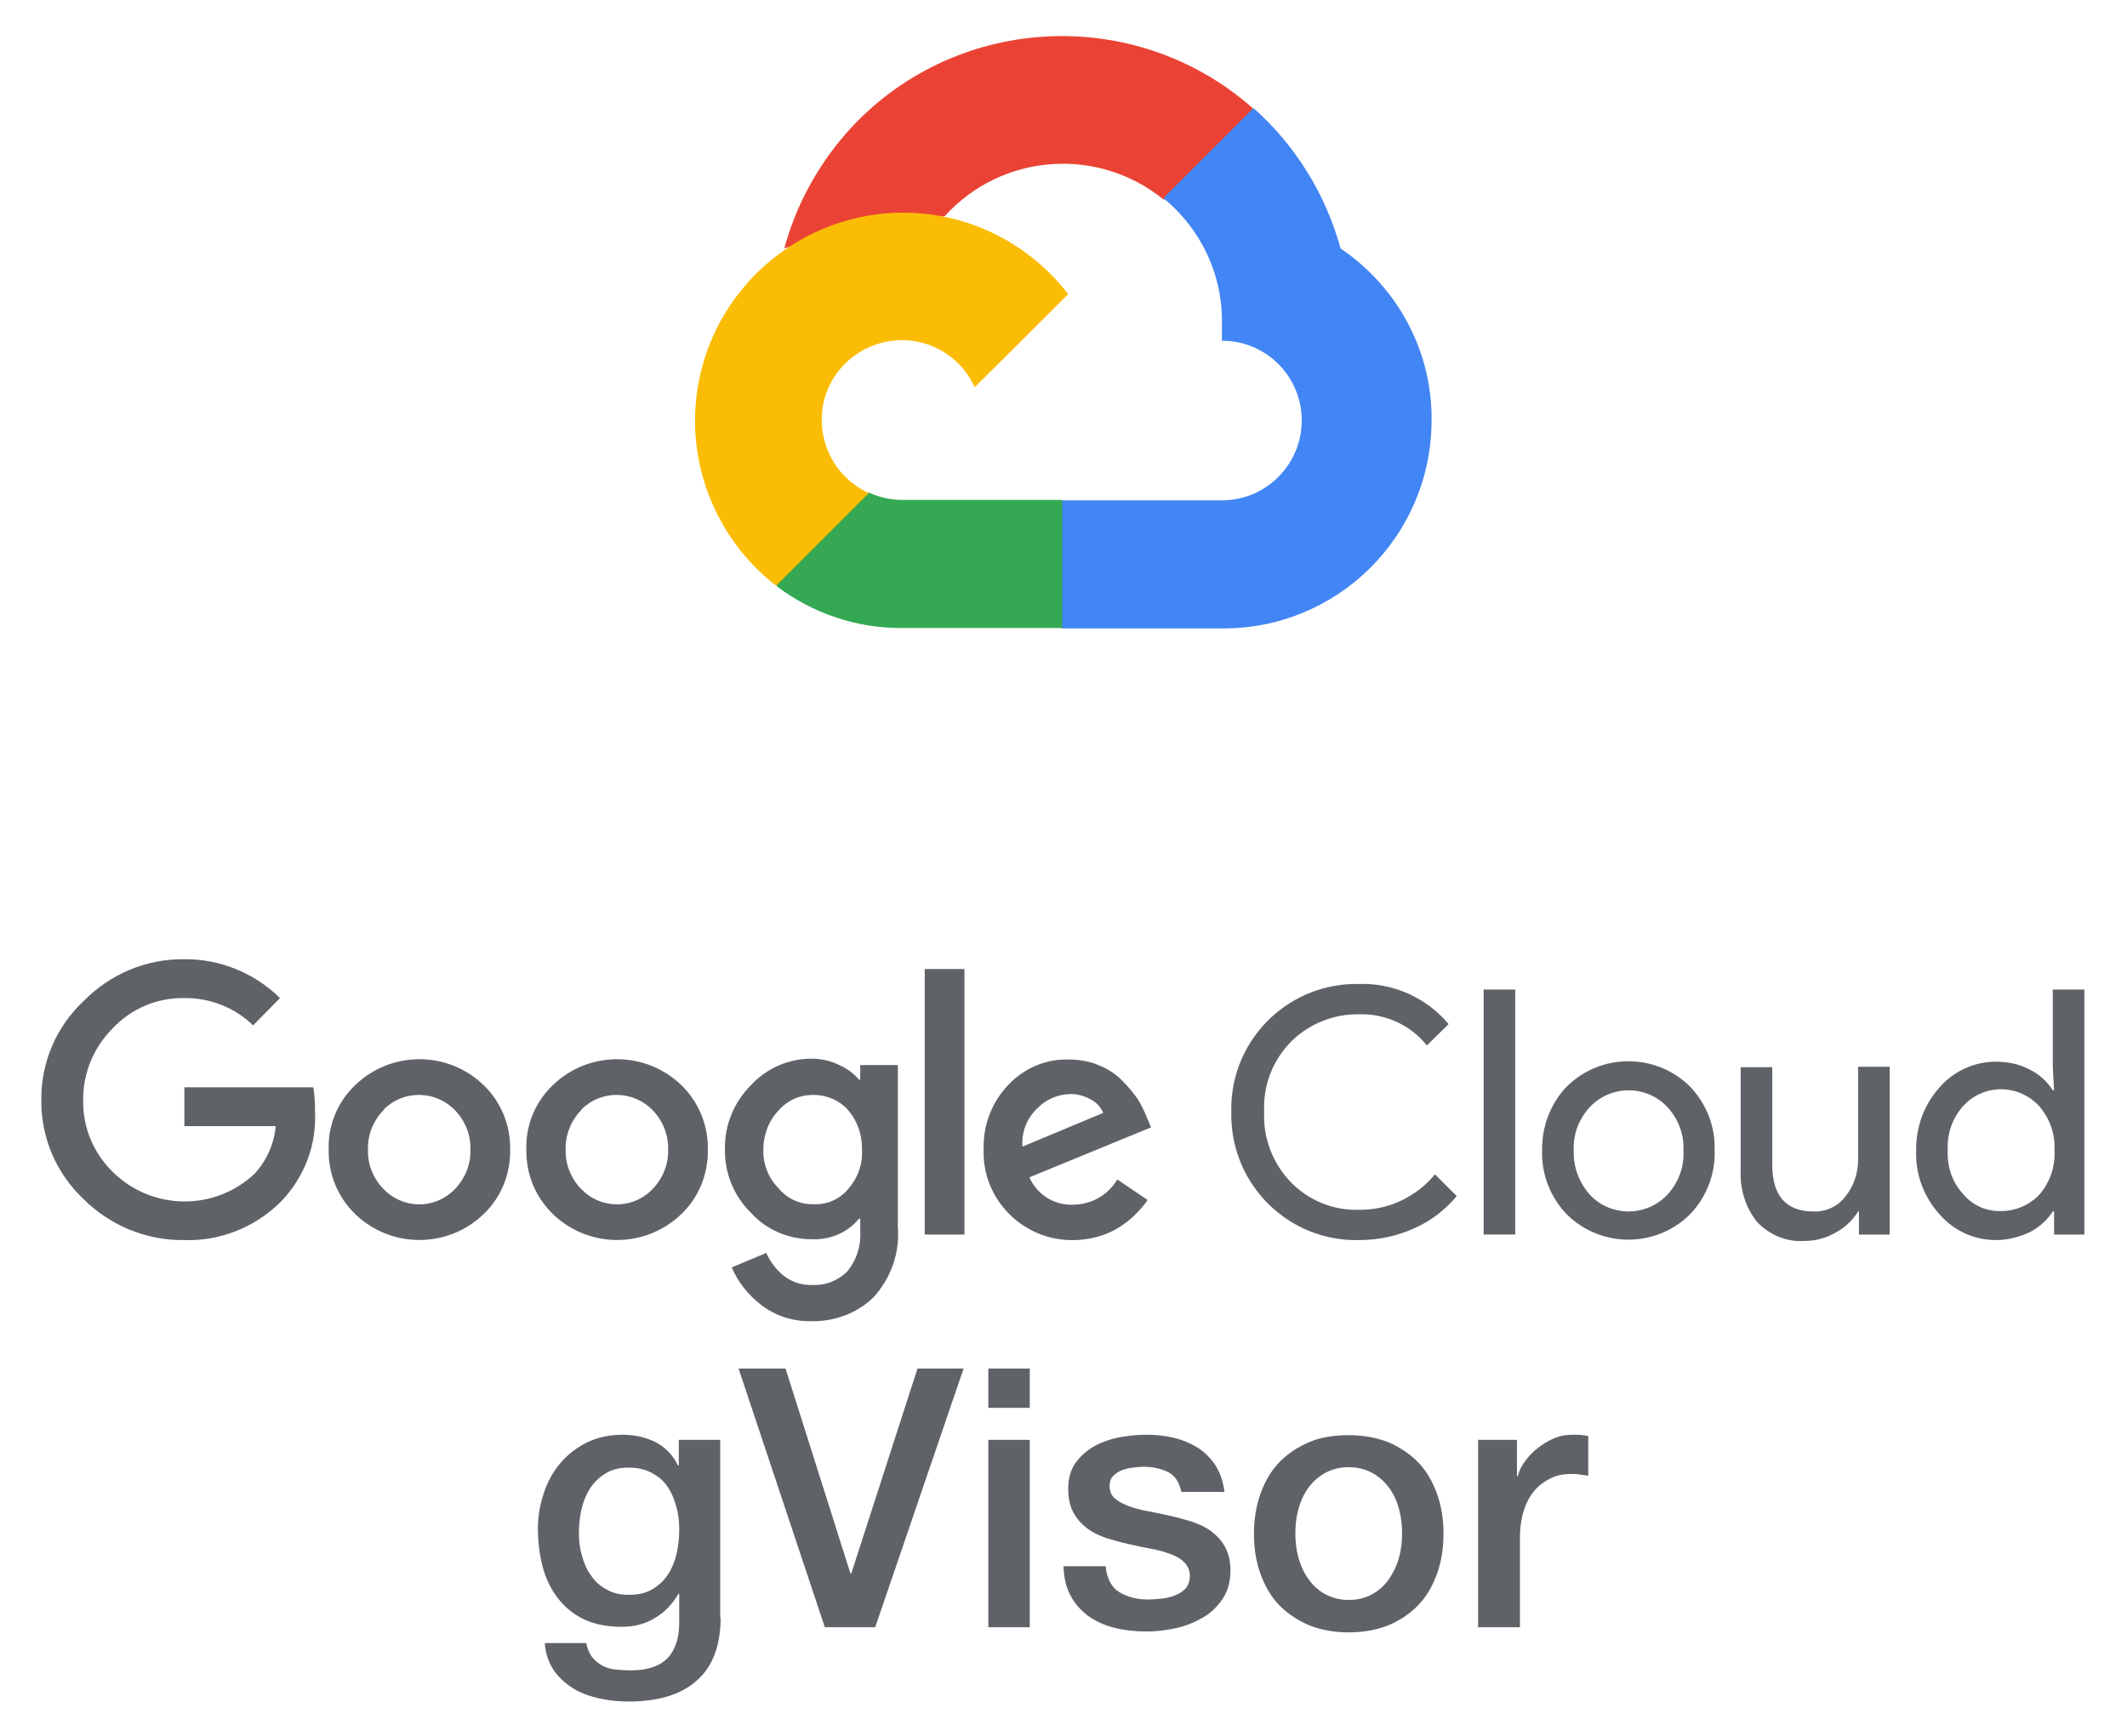
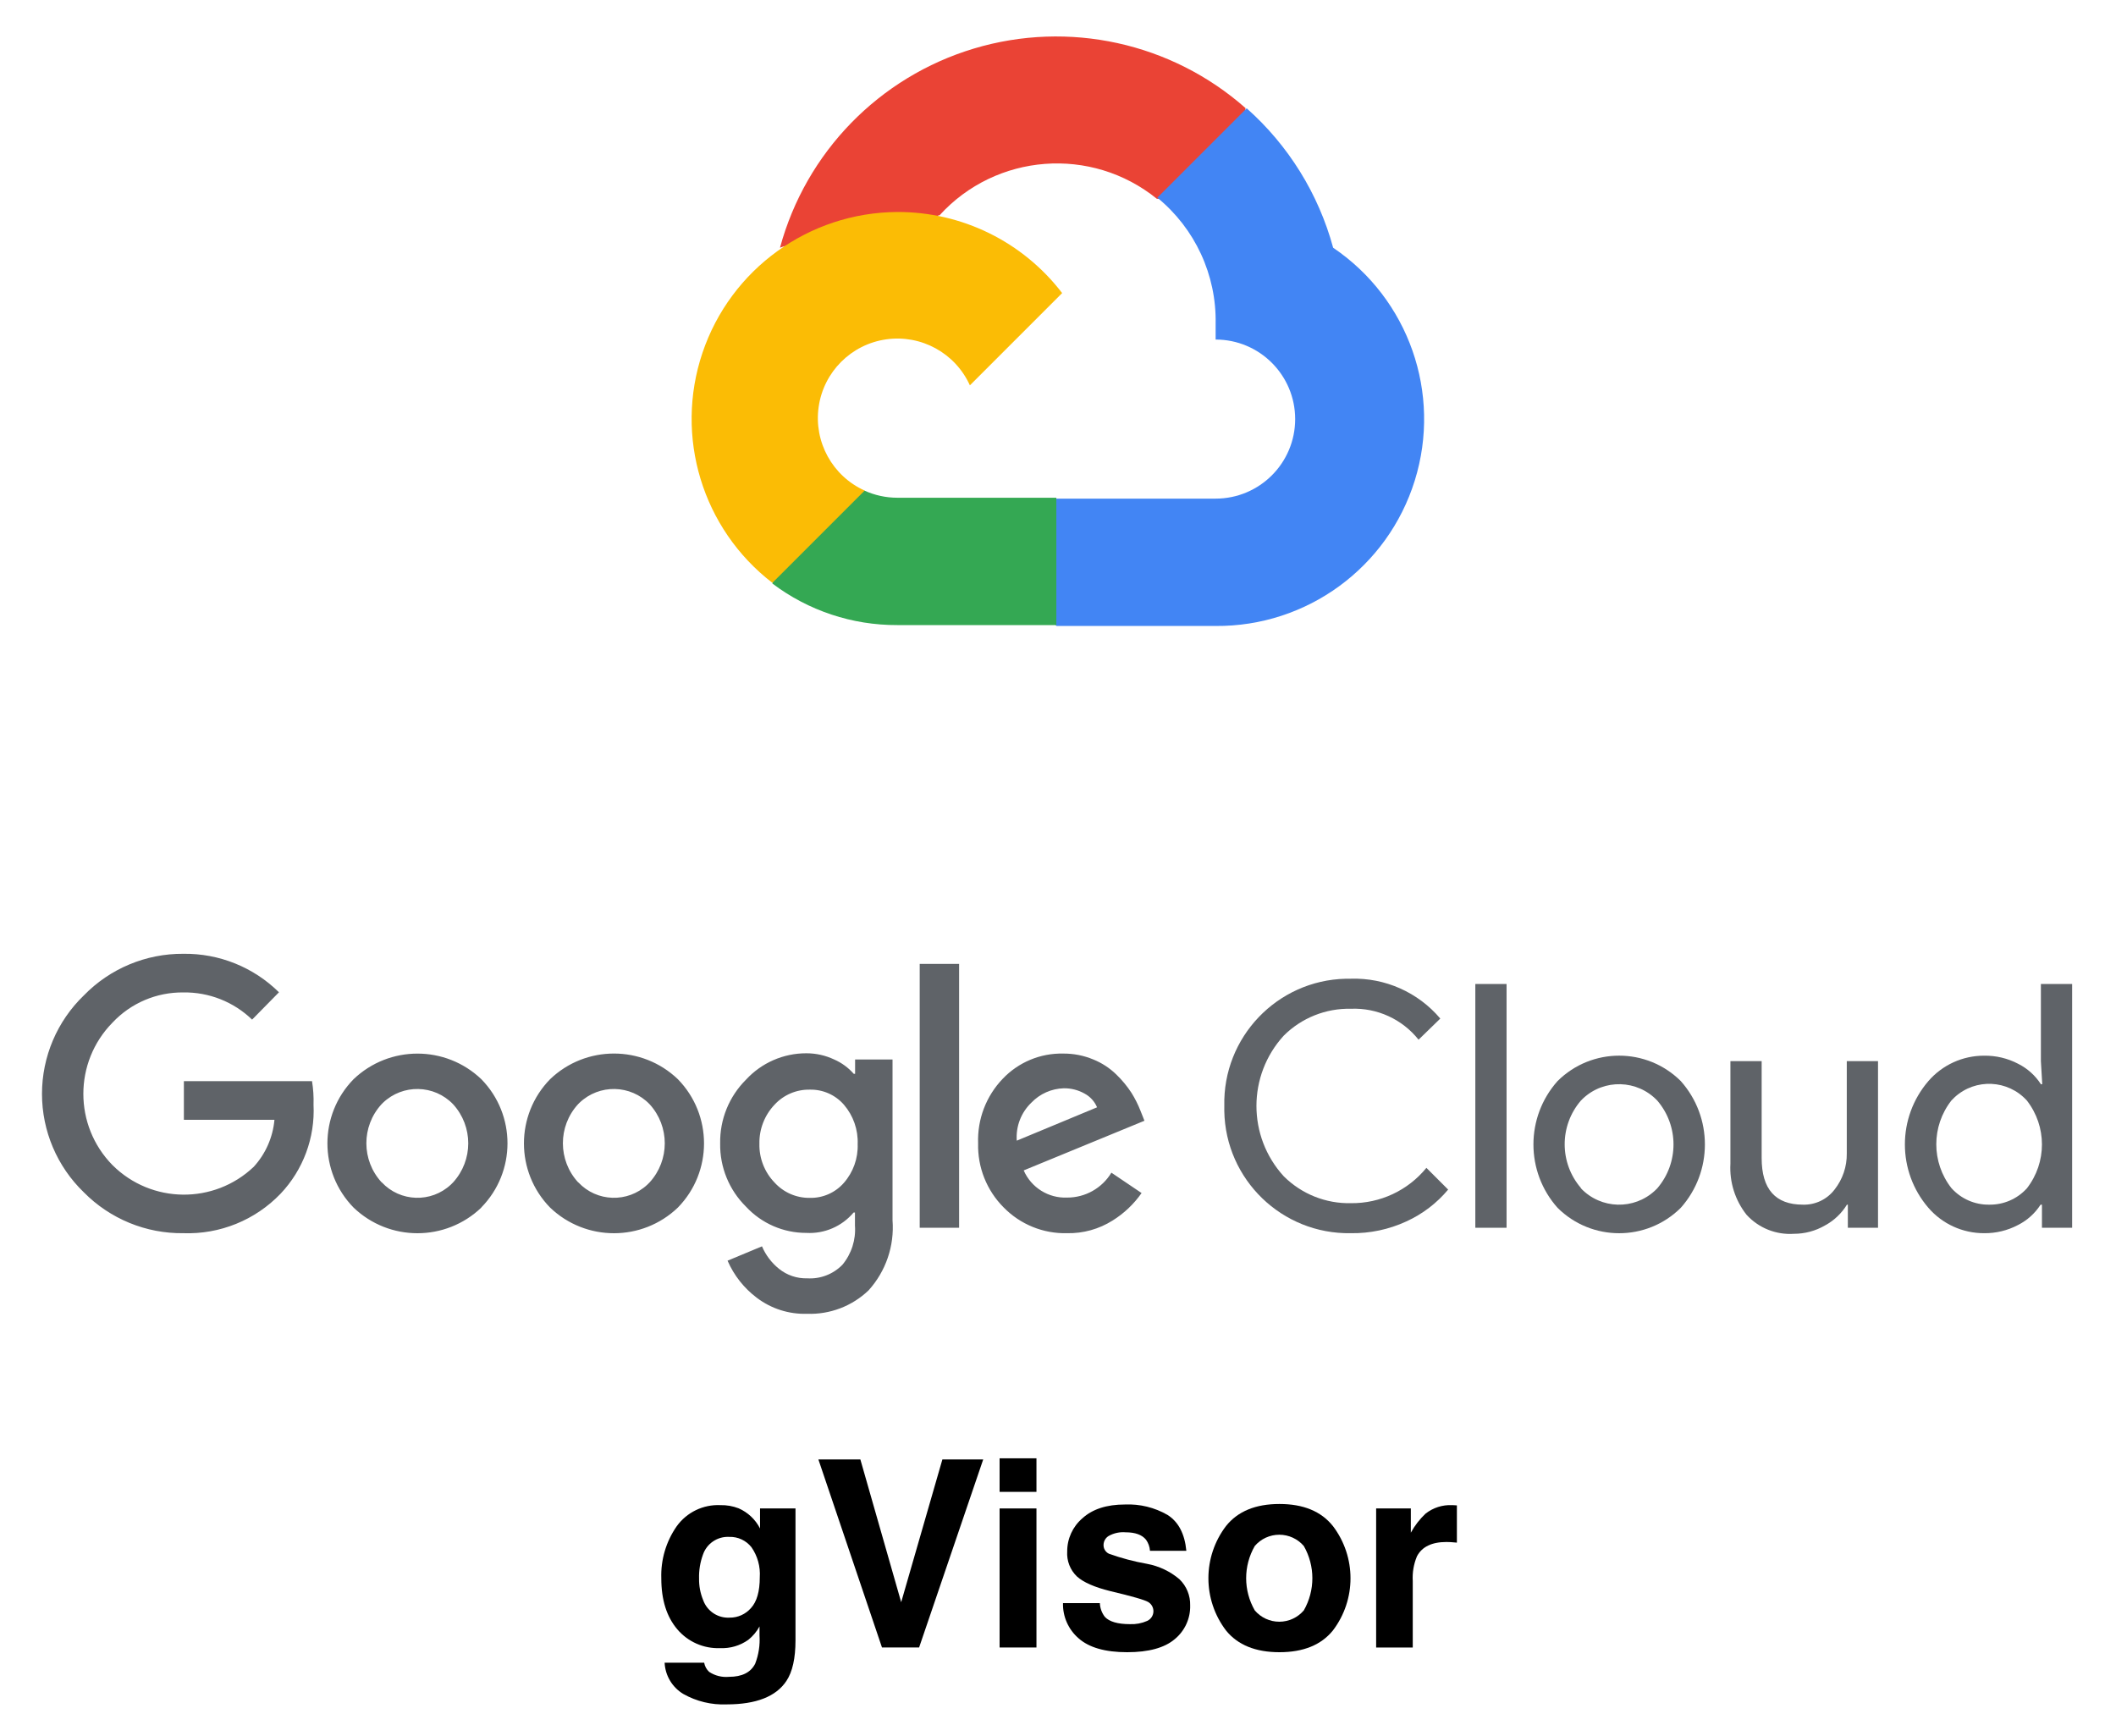
- <svg xmlns="http://www.w3.org/2000/svg" version="1.1" id="Layer_1" x="0px" y="0px" viewBox="-7.18 -1.22 498.16 406.64" style="enable-background:new 0 0 484.6 402.4;" xml:space="preserve">
-   <style type="text/css">
- 	.st0{fill:#EA4335;}
- 	.st1{fill:#4285F4;}
- 	.st2{fill:#34A853;}
- 	.st3{fill:#FBBC05;}
- 	.st4{fill:#5F6368;}
- </style>
-   <g>
-     <g id="Layer_3">
-       <path class="st0" d="M265.2,45.5h5.3l15-15l0.7-6.4C258.3-0.5,215.6,2.1,191,30c-6.8,7.8-11.8,17-14.5,27c1.7-0.7,3.5-0.8,5.3-0.3    l30-4.9c0,0,1.5-2.5,2.3-2.4c13.3-14.7,35.8-16.4,51.2-3.9L265.2,45.5L265.2,45.5z" />
-       <path class="st1" d="M306.8,57c-3.5-12.7-10.5-24.1-20.4-32.9l-21.1,21.1c8.9,7.3,14,18.2,13.7,29.7v3.7    c10.4,0,18.7,8.4,18.7,18.7s-8.4,18.7-18.7,18.7h-37.5l-3.7,3.8v22.5l3.7,3.7h37.5c26.9,0.2,48.9-21.4,49.1-48.4    C328.4,81.5,320.4,66.2,306.8,57z" />
-       <path class="st2" d="M204.1,145.9h37.5v-30h-37.5c-2.7,0-5.3-0.6-7.7-1.7l-5.3,1.6l-15.1,15l-1.3,5.3    C183.2,142.5,193.5,146,204.1,145.9z" />
-       <path class="st3" d="M204.1,48.6c-26.9,0.2-48.6,22.1-48.5,49c0.1,15,7.1,29.2,19,38.4l21.7-21.7c-9.4-4.3-13.6-15.4-9.4-24.8    c4.3-9.4,15.4-13.6,24.8-9.4c4.2,1.9,7.5,5.2,9.4,9.4L243,67.7C233.7,55.6,219.3,48.5,204.1,48.6z" />
-     </g>
-     <g id="Layer_2">
-       <path class="st4" d="M35.9,289.3c-8.8,0.1-17.3-3.4-23.5-9.6c-6.4-6-10-14.4-9.9-23.2c-0.1-8.8,3.5-17.2,9.9-23.2    c6.2-6.3,14.6-9.9,23.5-9.8c8.4-0.1,16.5,3.2,22.5,9.1l-6.3,6.4c-4.3-4.2-10.2-6.5-16.2-6.4c-6.3-0.1-12.4,2.5-16.7,7.1    c-4.5,4.5-7,10.6-6.9,16.9c-0.1,6.3,2.4,12.3,6.9,16.7c9.2,9.1,23.9,9.3,33.3,0.4c2.8-3.1,4.5-6.9,4.9-11.1H36v-9.1h30.2    c0.3,1.8,0.4,3.7,0.4,5.6c0.4,7.8-2.4,15.3-7.8,21C52.8,286.2,44.5,289.6,35.9,289.3z M106.1,283.2c-8.4,8.1-21.7,8.1-30.1,0    c-4.1-4-6.3-9.4-6.2-15.1c-0.2-5.7,2.1-11.2,6.2-15.1c8.4-8.1,21.7-8.1,30.1,0c4.1,4,6.3,9.4,6.2,15.1    C112.4,273.8,110.2,279.3,106.1,283.2L106.1,283.2z M82.6,277.3c4.4,4.6,11.6,4.9,16.3,0.5c0.2-0.2,0.4-0.4,0.5-0.5    c2.4-2.5,3.7-5.8,3.6-9.2c0.1-3.4-1.2-6.7-3.6-9.2c-4.5-4.7-11.9-4.8-16.5-0.4c-0.1,0.1-0.2,0.2-0.3,0.4c-2.4,2.5-3.7,5.8-3.6,9.2    C78.9,271.5,80.2,274.8,82.6,277.3L82.6,277.3z M152.4,283.2c-8.4,8.1-21.7,8.1-30.1,0c-4.1-4-6.3-9.4-6.2-15.1    c-0.2-5.7,2.1-11.2,6.2-15.1c8.4-8.1,21.7-8.1,30.1,0c4.1,4,6.3,9.4,6.2,15.1C158.7,273.8,156.5,279.3,152.4,283.2z M128.9,277.3    c4.4,4.6,11.6,4.9,16.3,0.5c0.2-0.2,0.4-0.4,0.5-0.5c2.4-2.5,3.7-5.8,3.6-9.2c0.1-3.4-1.2-6.7-3.6-9.2c-4.5-4.7-11.9-4.8-16.5-0.4    c-0.1,0.1-0.2,0.2-0.3,0.4c-2.4,2.5-3.7,5.8-3.6,9.2C125.2,271.5,126.5,274.8,128.9,277.3L128.9,277.3z M182.9,308.3    c-4.3,0.1-8.4-1.2-11.8-3.8c-3-2.3-5.4-5.3-6.9-8.8l8.1-3.4c0.9,2.1,2.3,3.9,4,5.3c1.9,1.5,4.2,2.3,6.7,2.2c3.1,0.2,6.1-1,8.3-3.2    c2.1-2.6,3.2-5.9,3-9.2v-3.1h-0.3c-2.7,3.3-6.9,5-11.1,4.8c-5.4,0-10.6-2.2-14.2-6.2c-4-3.9-6.2-9.3-6.1-14.9    c-0.1-5.6,2.1-11,6.1-15c3.7-4,8.8-6.2,14.2-6.2c2.3,0,4.5,0.5,6.5,1.5c1.8,0.8,3.3,1.9,4.6,3.4h0.3v-3.4h8.8v37.9    c0.5,6.1-1.6,12-5.7,16.5C193.5,306.5,188.2,308.4,182.9,308.3z M183.5,280.9c3.1,0.1,6-1.2,8-3.6c2.2-2.5,3.4-5.8,3.2-9.1    c0.1-3.4-1-6.7-3.2-9.3c-2-2.3-5-3.6-8-3.6c-3.2-0.1-6.2,1.2-8.3,3.6c-2.4,2.5-3.6,5.8-3.6,9.2c-0.1,3.4,1.2,6.7,3.6,9.1    C177.3,279.7,180.3,281,183.5,280.9z M218.7,225.8V288h-9.3v-62.2H218.7z M244.2,289.3c-5.6,0.1-11-2.1-15-6.1    c-4-4-6.2-9.4-6-15.1c-0.2-5.7,1.9-11.1,5.8-15.2c3.7-3.9,8.9-6.1,14.2-5.9c2.4,0,4.9,0.4,7.1,1.4c2,0.8,3.9,2,5.4,3.6    c1.3,1.3,2.5,2.7,3.6,4.3c0.8,1.3,1.5,2.7,2.1,4.2l1,2.4l-28.5,11.7c1.8,4,5.8,6.6,10.2,6.4c4.3,0,8.2-2.2,10.4-5.9l7.1,4.8    c-1.8,2.6-4.1,4.8-6.8,6.5C251.7,288.3,247.9,289.3,244.2,289.3z M232.3,267.4l18.9-7.9c-0.6-1.4-1.6-2.5-3-3.2    c-1.5-0.8-3.2-1.3-4.9-1.2c-2.9,0.1-5.6,1.3-7.6,3.4C233.3,260.8,232,264.1,232.3,267.4z" />
-       <path class="st4" d="M311,289.3c-16.2,0.3-29.5-12.6-29.8-28.8c0-0.4,0-0.8,0-1.2c-0.4-16.2,12.4-29.6,28.6-30c0.4,0,0.8,0,1.2,0    c8.1-0.3,15.9,3.2,21.1,9.4l-5.1,5c-3.8-4.8-9.8-7.5-15.9-7.3c-5.9-0.1-11.6,2.2-15.8,6.3c-4.4,4.4-6.7,10.4-6.4,16.6    c-0.3,6.2,2.1,12.2,6.4,16.6c4.2,4.2,9.9,6.5,15.8,6.3c6.9,0.1,13.4-3,17.8-8.3l5.1,5.1c-2.7,3.2-6,5.8-9.9,7.5    C320,288.4,315.5,289.3,311,289.3z" />
-       <path class="st4" d="M347.7,288h-7.4v-57.4h7.4V288z" />
-       <path class="st4" d="M359.7,253.4c8-8,21-8,29,0c3.8,4,5.9,9.4,5.7,14.9c0.2,5.5-1.9,10.9-5.7,14.9c-8,8-21,8-29,0    c-3.8-4-5.9-9.4-5.7-14.9C353.9,262.8,355.9,257.4,359.7,253.4z M365.2,278.7c4.7,5,12.6,5.2,17.6,0.5c0.2-0.2,0.3-0.3,0.5-0.5    c2.6-2.8,4-6.5,3.8-10.3c0.2-3.8-1.2-7.5-3.8-10.3c-4.7-5-12.6-5.2-17.6-0.5c-0.2,0.2-0.3,0.3-0.5,0.5c-2.6,2.8-4,6.5-3.8,10.3    C361.3,272.1,362.6,275.8,365.2,278.7L365.2,278.7z" />
-       <path class="st4" d="M435.3,288h-7.1v-5.4h-0.2c-1.3,2.1-3.1,3.8-5.2,4.9c-2.2,1.3-4.7,2-7.3,2c-4.2,0.3-8.3-1.4-11.2-4.5    c-2.7-3.4-4-7.7-3.8-12v-24.2h7.4v22.8c0,7.3,3.2,11,9.7,11c2.9,0.1,5.7-1.2,7.5-3.6c1.9-2.4,2.9-5.4,2.9-8.5v-21.8h7.4V288z" />
-       <path class="st4" d="M460.3,289.3c-5.1,0-9.9-2.2-13.2-6c-3.7-4.1-5.7-9.4-5.5-14.9c-0.1-5.5,1.8-10.8,5.5-14.9    c3.3-3.8,8.1-6,13.2-6c2.8,0,5.6,0.6,8,1.9c2.2,1.1,4,2.8,5.3,4.8h0.3l-0.3-5.4v-18.2h7.4V288h-7.1v-5.4h-0.3    c-1.3,2-3.2,3.7-5.3,4.8C465.8,288.6,463,289.3,460.3,289.3z M461.5,282.5c3.4,0,6.6-1.4,8.9-3.8c2.5-2.8,3.8-6.6,3.6-10.4    c0.2-3.8-1.1-7.5-3.6-10.4c-4.5-4.9-12.1-5.3-17-0.8c-0.3,0.3-0.5,0.5-0.8,0.8c-2.5,2.8-3.8,6.5-3.6,10.3c-0.2,3.8,1,7.5,3.6,10.3    C454.8,281.2,458.1,282.6,461.5,282.5z" />
-     </g>
+ <svg xmlns="http://www.w3.org/2000/svg" id="Layer_1" data-name="Layer 1" viewBox="-3.365 -4.495 428.48 351.52">
+   <defs>
+     <style>.cls-1{fill:#ea4335;}.cls-2{fill:#4285f4;}.cls-3{fill:#34a853;}.cls-4{fill:#fbbc05;}.cls-5{fill:#5f6368;}</style>
+   </defs>
+   <path d="M146.205,300.927a8.839,8.839,0,0,1,4.333,4.081V300.952h7.181v26.709q0,5.449-1.834,8.214-3.152,4.752-12.089,4.753a16.471,16.471,0,0,1-8.808-2.118,7.814,7.814,0,0,1-3.771-6.328h8.007a3.316,3.316,0,0,0,1.007,1.859,6.219,6.219,0,0,0,4.004,1.008q3.977,0,5.321-2.661a13.476,13.476,0,0,0,.878-5.734v-1.808a8.983,8.983,0,0,1-2.273,2.712,9.142,9.142,0,0,1-5.708,1.679,10.802,10.802,0,0,1-8.666-3.81q-3.242-3.81-3.242-10.319a17.411,17.411,0,0,1,3.122-10.552,10.309,10.309,0,0,1,8.849-4.274A9.674,9.674,0,0,1,146.205,300.927Zm2.507,20.187q1.775-1.951,1.775-6.213a9.535,9.535,0,0,0-1.685-6.096,5.499,5.499,0,0,0-4.514-2.092,5.321,5.321,0,0,0-5.325,3.642,12.963,12.963,0,0,0-.771,4.778,10.945,10.945,0,0,0,.823,4.366,5.366,5.366,0,0,0,5.351,3.564A5.654,5.654,0,0,0,148.712,321.113Z" />
+   <path d="M187.463,291.033h8.266l-12.98,38.074h-7.516l-12.876-38.074h8.498l8.266,28.904Z" />
+   <path d="M206.513,297.595h-7.465v-6.794h7.465Zm-7.465,3.357h7.465v28.155h-7.465Z" />
+   <path d="M219.35,320.118a4.9,4.9,0,0,0,1.013,2.79q1.375,1.472,5.087,1.473a7.787,7.787,0,0,0,3.465-.646,2.164,2.164,0,0,0,.25-3.822q-1.037-.646-7.702-2.222-4.798-1.188-6.761-2.971a6.438,6.438,0,0,1-1.963-5.062,8.775,8.775,0,0,1,3.067-6.703q3.067-2.802,8.633-2.803a15.861,15.861,0,0,1,8.605,2.105q3.328,2.105,3.82,7.271h-7.363a4.345,4.345,0,0,0-.803-2.247q-1.216-1.499-4.145-1.498a5.96,5.96,0,0,0-3.431.749,2.152,2.152,0,0,0-1.023,1.756,1.921,1.921,0,0,0,1.088,1.834,47.124,47.124,0,0,0,7.687,2.041,14.095,14.095,0,0,1,6.594,3.125,7.094,7.094,0,0,1,2.17,5.295,8.549,8.549,0,0,1-3.119,6.833q-3.117,2.647-9.641,2.647-6.65,0-9.821-2.803a9.108,9.108,0,0,1-3.17-7.143Z" />
+   <path d="M266.541,325.663q-3.564,4.4-10.823,4.4-7.258,0-10.822-4.4a17.468,17.468,0,0,1,0-21.149q3.564-4.465,10.822-4.465t10.823,4.465a17.468,17.468,0,0,1,0,21.149Zm-5.89-4.068a13.138,13.138,0,0,0,0-13.038,6.542,6.542,0,0,0-9.932,0,13.061,13.061,0,0,0,0,13.038,6.52,6.52,0,0,0,9.932,0Z" />
+   <path d="M291.015,300.294q.142.013.633.039v7.542q-.697-.078-1.239-.104-.542-.025-.878-.025-4.444,0-5.967,2.893a11.254,11.254,0,0,0-.853,5.011v13.458h-7.413V300.952h7.025v4.908a15.563,15.563,0,0,1,2.971-3.849,8.086,8.086,0,0,1,5.372-1.73C290.804,300.281,290.92,300.285,291.015,300.294Z" />
+   <g id="Layer_3" data-name="Layer 3">
+     <path class="cls-1" d="M230.806,35.761h4.523l12.894-12.893.633-5.474a57.95,57.95,0,0,0-94.278,28.274,7.013,7.013,0,0,1,4.523-.271l25.787-4.253s1.311-2.172,1.991-2.035a32.165,32.165,0,0,1,44.017-3.349h-.089Z" />
+     <path class="cls-2" d="M266.591,45.668a58.093,58.093,0,0,0-17.507-28.229L230.988,35.535a32.163,32.163,0,0,1,11.807,25.514v3.212a16.105,16.105,0,0,1,0,32.211h-32.209l-3.213,3.257v19.318l3.213,3.211h32.209a41.893,41.893,0,0,0,23.796-76.591Z" />
+     <path class="cls-3" d="M178.328,122.078H210.539V96.292H178.328a16.024,16.024,0,0,1-6.65-1.448l-4.522,1.403-12.985,12.892-1.131,4.526A41.672,41.672,0,0,0,178.328,122.078Z" />
+     <path class="cls-4" d="M178.328,38.43a41.891,41.891,0,0,0-25.288,75.096L171.723,94.843a16.106,16.106,0,1,1,21.309-21.309L211.714,54.851A41.845,41.845,0,0,0,178.328,38.43Z" />
  </g>
-   <g>
-     <path class="st4" d="M161.6,377.7c0,6.6-1.9,11.6-5.6,14.8c-3.7,3.3-9,4.9-16,4.9c-2.2,0-4.4-0.2-6.7-0.7c-2.2-0.5-4.3-1.2-6.1-2.3   c-1.8-1.1-3.4-2.5-4.6-4.2c-1.2-1.8-2-3.9-2.2-6.5h9.7c0.3,1.4,0.8,2.5,1.4,3.3c0.7,0.8,1.5,1.5,2.4,2c0.9,0.5,2,0.8,3.1,0.9   c1.1,0.1,2.3,0.2,3.6,0.2c3.9,0,6.8-1,8.6-2.9c1.8-1.9,2.7-4.7,2.7-8.3v-6.7h-0.2c-1.4,2.4-3.2,4.3-5.6,5.7c-2.3,1.4-4.9,2-7.6,2   c-3.5,0-6.5-0.6-9-1.8c-2.5-1.2-4.5-2.9-6.1-5c-1.6-2.1-2.8-4.6-3.5-7.3c-0.7-2.8-1.1-5.7-1.1-8.9c0-2.9,0.5-5.7,1.4-8.4   c0.9-2.7,2.2-5,3.9-7c1.7-2,3.8-3.6,6.2-4.8c2.5-1.2,5.3-1.8,8.4-1.8c2.8,0,5.3,0.6,7.6,1.7c2.3,1.2,4.1,3,5.3,5.5h0.2v-6h9.7   V377.7z M140.1,372.4c2.2,0,4-0.4,5.5-1.3c1.5-0.9,2.7-2,3.7-3.5c0.9-1.4,1.6-3.1,2-4.9c0.4-1.8,0.6-3.7,0.6-5.6   c0-1.9-0.2-3.7-0.7-5.4c-0.5-1.8-1.1-3.3-2.1-4.7c-0.9-1.4-2.2-2.4-3.7-3.2c-1.5-0.8-3.3-1.2-5.4-1.2c-2.2,0-4,0.5-5.4,1.4   c-1.5,0.9-2.7,2.1-3.6,3.5c-0.9,1.4-1.6,3.1-2,4.9c-0.4,1.8-0.6,3.7-0.6,5.5c0,1.8,0.2,3.6,0.7,5.3c0.5,1.7,1.1,3.3,2.1,4.6   c0.9,1.4,2.1,2.5,3.6,3.3C136.3,372,138,372.4,140.1,372.4z" />
-     <path class="st4" d="M165.8,319.4h11l15.2,48h0.2l15.5-48h10.8L197.8,380H186L165.8,319.4z" />
-     <path class="st4" d="M224.3,319.4h9.7v9.2h-9.7V319.4z M224.3,336.1h9.7V380h-9.7V336.1z" />
-     <path class="st4" d="M251.8,365.9c0.3,2.8,1.4,4.8,3.2,5.9c1.9,1.1,4.1,1.7,6.7,1.7c0.9,0,1.9-0.1,3.1-0.2c1.2-0.1,2.3-0.4,3.3-0.8   c1-0.4,1.9-1,2.5-1.7c0.6-0.8,0.9-1.8,0.9-3c-0.1-1.2-0.5-2.3-1.4-3.1c-0.8-0.8-1.9-1.4-3.3-1.9c-1.3-0.5-2.8-0.9-4.5-1.2   c-1.7-0.3-3.4-0.7-5.2-1.1c-1.8-0.4-3.6-0.9-5.2-1.4c-1.7-0.6-3.2-1.3-4.5-2.3c-1.3-1-2.4-2.2-3.2-3.7c-0.8-1.5-1.2-3.4-1.2-5.6   c0-2.4,0.6-4.4,1.7-6c1.2-1.6,2.6-2.9,4.4-3.9c1.8-1,3.8-1.7,5.9-2.1c2.2-0.4,4.3-0.6,6.2-0.6c2.3,0,4.4,0.2,6.5,0.7   c2.1,0.5,3.9,1.3,5.6,2.3c1.7,1.1,3.1,2.5,4.2,4.2c1.1,1.7,1.8,3.8,2.1,6.2h-10.1c-0.5-2.3-1.5-3.9-3.2-4.7   c-1.7-0.8-3.6-1.2-5.7-1.2c-0.7,0-1.5,0.1-2.4,0.2c-0.9,0.1-1.8,0.3-2.6,0.6c-0.8,0.3-1.5,0.8-2.1,1.4c-0.6,0.6-0.8,1.4-0.8,2.3   c0,1.2,0.4,2.2,1.2,2.9c0.8,0.7,1.9,1.3,3.2,1.8c1.3,0.5,2.8,0.9,4.5,1.2c1.7,0.3,3.5,0.7,5.3,1.1c1.8,0.4,3.5,0.9,5.2,1.4   c1.7,0.6,3.2,1.3,4.5,2.3c1.3,1,2.4,2.2,3.2,3.7c0.8,1.5,1.2,3.3,1.2,5.4c0,2.6-0.6,4.8-1.8,6.6c-1.2,1.8-2.7,3.3-4.6,4.4   c-1.9,1.1-4,2-6.3,2.5c-2.3,0.5-4.6,0.8-6.9,0.8c-2.8,0-5.3-0.3-7.7-0.9c-2.4-0.6-4.4-1.6-6.1-2.8c-1.7-1.3-3.1-2.9-4.1-4.8   c-1-1.9-1.5-4.1-1.6-6.8H251.8z" />
-     <path class="st4" d="M308.7,381.2c-3.5,0-6.6-0.6-9.4-1.7c-2.7-1.2-5.1-2.8-7-4.8c-1.9-2-3.3-4.5-4.3-7.3c-1-2.8-1.5-5.9-1.5-9.3   c0-3.3,0.5-6.4,1.5-9.3c1-2.8,2.4-5.3,4.3-7.3c1.9-2,4.2-3.6,7-4.8c2.7-1.2,5.9-1.7,9.4-1.7c3.5,0,6.6,0.6,9.4,1.7   c2.7,1.2,5.1,2.8,7,4.8c1.9,2,3.3,4.5,4.3,7.3c1,2.8,1.5,5.9,1.5,9.3c0,3.4-0.5,6.5-1.5,9.3c-1,2.8-2.4,5.3-4.3,7.3   c-1.9,2-4.2,3.6-7,4.8C315.4,380.6,312.2,381.2,308.7,381.2z M308.7,373.6c2.2,0,4-0.5,5.6-1.4c1.6-0.9,2.9-2.1,3.9-3.6   c1-1.5,1.8-3.1,2.3-5c0.5-1.8,0.7-3.7,0.7-5.6c0-1.9-0.2-3.7-0.7-5.6c-0.5-1.9-1.2-3.5-2.3-5c-1-1.4-2.3-2.6-3.9-3.5   c-1.6-0.9-3.5-1.4-5.6-1.4s-4,0.5-5.6,1.4c-1.6,0.9-2.9,2.1-3.9,3.5c-1,1.4-1.8,3.1-2.3,5c-0.5,1.9-0.7,3.7-0.7,5.6   c0,1.9,0.2,3.8,0.7,5.6c0.5,1.8,1.2,3.5,2.3,5c1,1.5,2.3,2.7,3.9,3.6C304.7,373.1,306.6,373.6,308.7,373.6z" />
-     <path class="st4" d="M339,336.1h9.1v8.5h0.2c0.3-1.2,0.8-2.3,1.7-3.5c0.8-1.1,1.8-2.2,3-3.1c1.2-0.9,2.4-1.7,3.9-2.3   c1.4-0.6,2.9-0.8,4.3-0.8c1.1,0,1.9,0,2.3,0.1c0.4,0.1,0.9,0.1,1.3,0.2v9.3c-0.7-0.1-1.4-0.2-2.1-0.3c-0.7-0.1-1.4-0.1-2.1-0.1   c-1.6,0-3.2,0.3-4.6,1c-1.4,0.7-2.7,1.6-3.8,2.9c-1.1,1.3-1.9,2.8-2.5,4.7c-0.6,1.9-0.9,4-0.9,6.5V380H339V336.1z" />
-   </g>
+   <path class="cls-5" d="M33.777,245.216a27.84,27.84,0,0,1-20.173-8.283,27.686,27.686,0,0,1,0-39.856,27.848,27.848,0,0,1,20.173-8.437,27.028,27.028,0,0,1,19.347,7.795l-5.44,5.533a19.597,19.597,0,0,0-13.907-5.503,19.377,19.377,0,0,0-14.365,6.113,20.589,20.589,0,0,0,0,28.852,20.51,20.51,0,0,0,28.609.336,16.265,16.265,0,0,0,4.188-9.506H33.869v-7.825H59.819a24.877,24.877,0,0,1,.305,4.769A24.46,24.46,0,0,1,53.431,237.24,26.014,26.014,0,0,1,33.777,245.216Zm60.334-5.195a18.705,18.705,0,0,1-25.888,0,18.598,18.598,0,0,1,0-25.98,18.734,18.734,0,0,1,25.888,0,18.56,18.56,0,0,1-.03,25.98Zm-20.172-5.105a9.903,9.903,0,0,0,13.997.46c.158-.148.311-.302.46-.46a11.739,11.739,0,0,0,0-15.801,10.055,10.055,0,0,0-14.217-.301q-.154.147-.3.301a11.697,11.697,0,0,0,.03,15.801Zm59.969,5.105a18.706,18.706,0,0,1-25.889,0,18.6,18.6,0,0,1,0-25.98,18.704,18.704,0,0,1,25.889,0,18.6,18.6,0,0,1,0,25.98Zm-20.174-5.105a9.903,9.903,0,0,0,13.997.46c.158-.148.312-.302.46-.46a11.737,11.737,0,0,0,0-15.801,10.055,10.055,0,0,0-14.217-.301c-.102.098-.203.198-.3.301a11.697,11.697,0,0,0,.03,15.801Zm46.336,26.622a16.012,16.012,0,0,1-10.179-3.239,18.754,18.754,0,0,1-5.929-7.519l6.969-2.903a11.749,11.749,0,0,0,3.453,4.553,8.708,8.708,0,0,0,5.716,1.926,9.168,9.168,0,0,0,7.122-2.75,11.159,11.159,0,0,0,2.537-7.946v-2.629h-.275a11.645,11.645,0,0,1-9.567,4.126,16.589,16.589,0,0,1-12.225-5.318,17.578,17.578,0,0,1-5.227-12.806,17.759,17.759,0,0,1,5.227-12.899,16.565,16.565,0,0,1,12.225-5.349,13.124,13.124,0,0,1,5.624,1.253,11.297,11.297,0,0,1,3.973,2.903h.275v-2.903h7.579V242.589a18.977,18.977,0,0,1-4.86,14.213A17.117,17.117,0,0,1,160.07,261.538Zm.55-23.473a8.896,8.896,0,0,0,6.908-3.057,11.304,11.304,0,0,0,2.781-7.824,11.555,11.555,0,0,0-2.781-7.978,8.867,8.867,0,0,0-6.908-3.057,9.446,9.446,0,0,0-7.152,3.057,11.155,11.155,0,0,0-3.057,7.916,10.94,10.94,0,0,0,3.057,7.825A9.477,9.477,0,0,0,160.621,238.065Zm30.229-47.376v53.427h-7.978V190.689Zm21.884,54.527a17.36,17.36,0,0,1-12.868-5.225,17.703,17.703,0,0,1-5.166-12.96,17.918,17.918,0,0,1,4.982-13.083,16.389,16.389,0,0,1,12.225-5.104,15.457,15.457,0,0,1,6.112,1.193,14.389,14.389,0,0,1,4.677,3.056,21.35,21.35,0,0,1,3.057,3.7,21.827,21.827,0,0,1,1.803,3.575l.826,2.078L203.93,232.502a9.167,9.167,0,0,0,8.802,5.501,10.417,10.417,0,0,0,8.955-5.042l6.112,4.126a20.144,20.144,0,0,1-5.868,5.563A16.623,16.623,0,0,1,212.734,245.216ZM202.525,226.48l16.261-6.755a5.633,5.633,0,0,0-2.537-2.782,8.317,8.317,0,0,0-4.188-1.07,9.45,9.45,0,0,0-6.572,2.904A9.689,9.689,0,0,0,202.525,226.48Z" />
+   <path class="cls-5" d="M270.165,245.216a25.184,25.184,0,0,1-25.616-24.745c-.006-.341-.006-.681.003-1.019a25.183,25.183,0,0,1,24.593-25.762c.341-.008.681-.011,1.02-.004a22.802,22.802,0,0,1,18.123,8.069l-4.401,4.279a16.629,16.629,0,0,0-13.694-6.264,18.675,18.675,0,0,0-13.601,5.439,21.101,21.101,0,0,0,0,28.487,18.674,18.674,0,0,0,13.601,5.441,19.446,19.446,0,0,0,15.282-7.153l4.403,4.402a24.01,24.01,0,0,1-8.467,6.449A25.906,25.906,0,0,1,270.165,245.216Z" />
+   <path class="cls-5" d="M301.707,244.116h-6.326V194.754h6.326Z" />
+   <path class="cls-5" d="M312.038,214.407a17.7,17.7,0,0,1,24.942,0,19.298,19.298,0,0,1,0,25.675,17.698,17.698,0,0,1-24.942,0,19.295,19.295,0,0,1,0-25.675Zm4.706,21.702a10.669,10.669,0,0,0,15.081.416c.142-.134.281-.273.416-.416a13.648,13.648,0,0,0,0-17.729,10.669,10.669,0,0,0-15.079-.418c-.142.136-.282.275-.418.418a13.56,13.56,0,0,0,.031,17.696Z" />
+   <path class="cls-5" d="M376.926,244.116h-6.111V239.439h-.184a11.765,11.765,0,0,1-4.463,4.218,12.475,12.475,0,0,1-6.265,1.681,11.895,11.895,0,0,1-9.598-3.851,15.287,15.287,0,0,1-3.27-10.333V210.372h6.327v19.623q0,9.442,8.343,9.443a7.762,7.762,0,0,0,6.418-3.056A11.525,11.525,0,0,0,370.6,229.078V210.372h6.326Z" />
+   <path class="cls-5" d="M398.413,245.216a14.847,14.847,0,0,1-11.309-5.164,19.679,19.679,0,0,1,0-25.614,14.86,14.86,0,0,1,11.309-5.165,14.363,14.363,0,0,1,6.908,1.65,11.719,11.719,0,0,1,4.585,4.126h.276l-.276-4.676V194.754h6.327v49.362h-6.113V239.439h-.276a11.688,11.688,0,0,1-4.585,4.126A14.328,14.328,0,0,1,398.413,245.216Zm1.04-5.777a10.092,10.092,0,0,0,7.61-3.3,14.47,14.47,0,0,0,0-17.789,10.33,10.33,0,0,0-14.593-.689c-.24.219-.47.45-.688.689a14.38,14.38,0,0,0,0,17.727A10.081,10.081,0,0,0,399.452,239.439Z" />
</svg>
